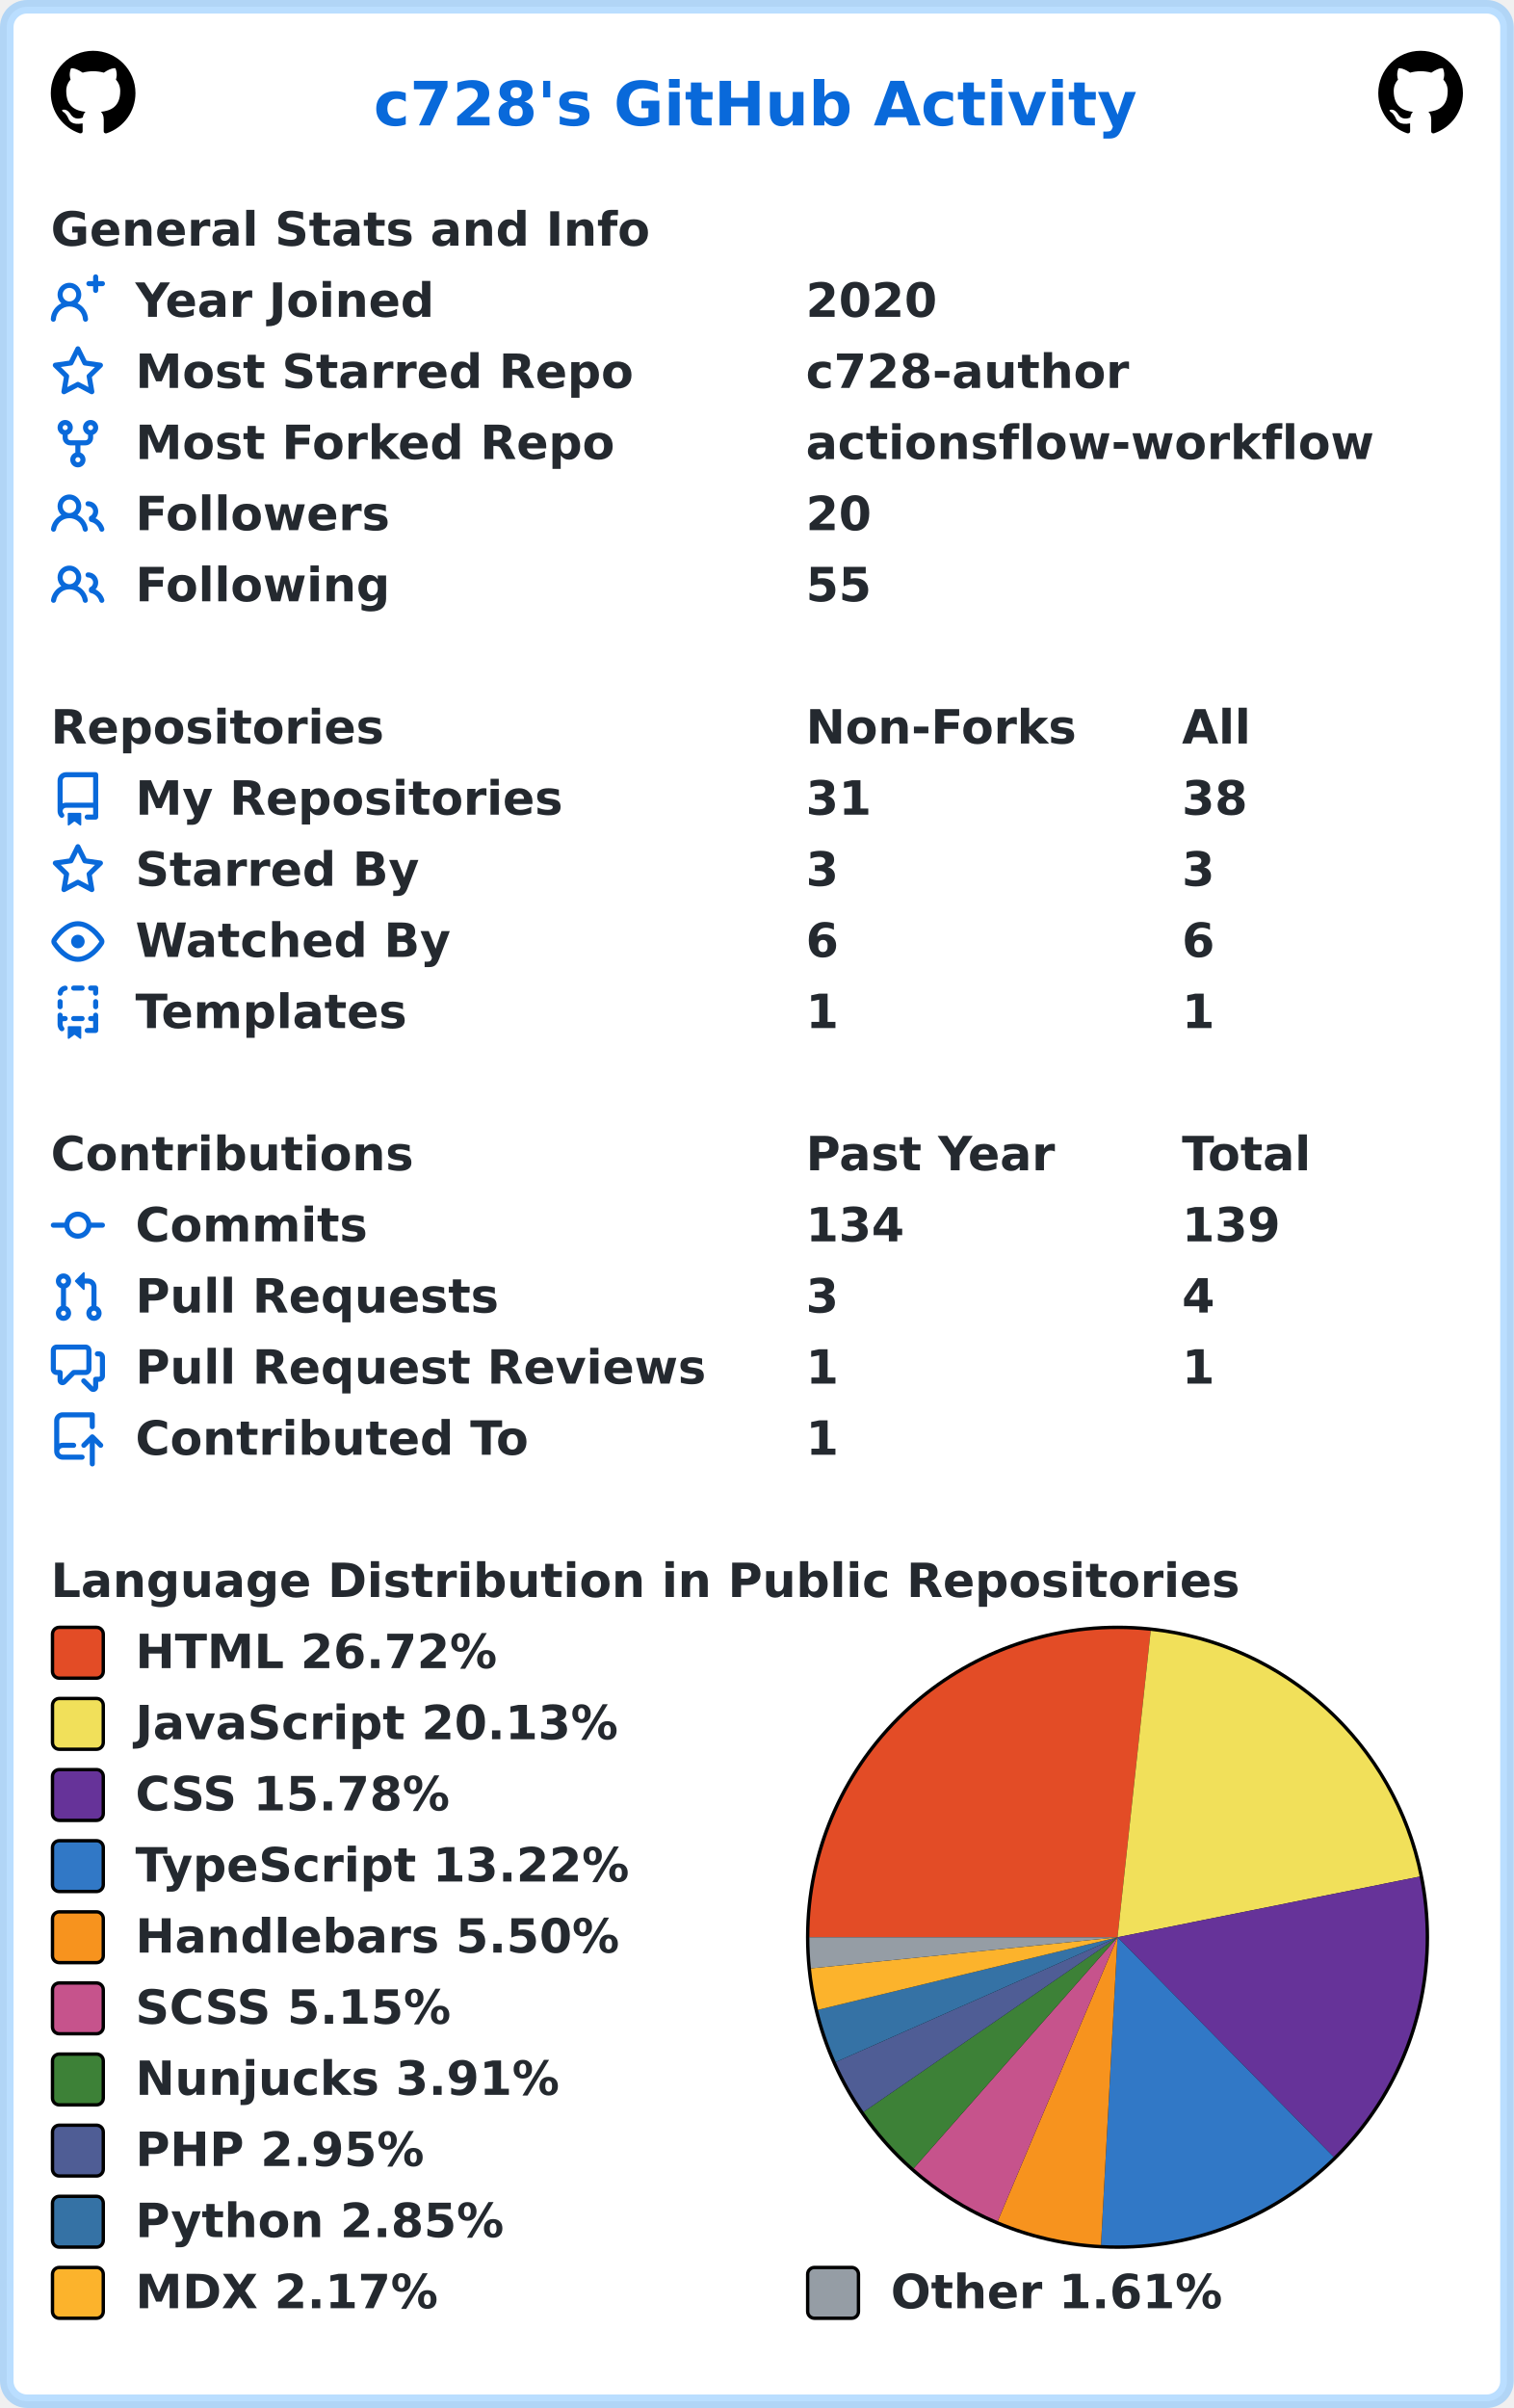
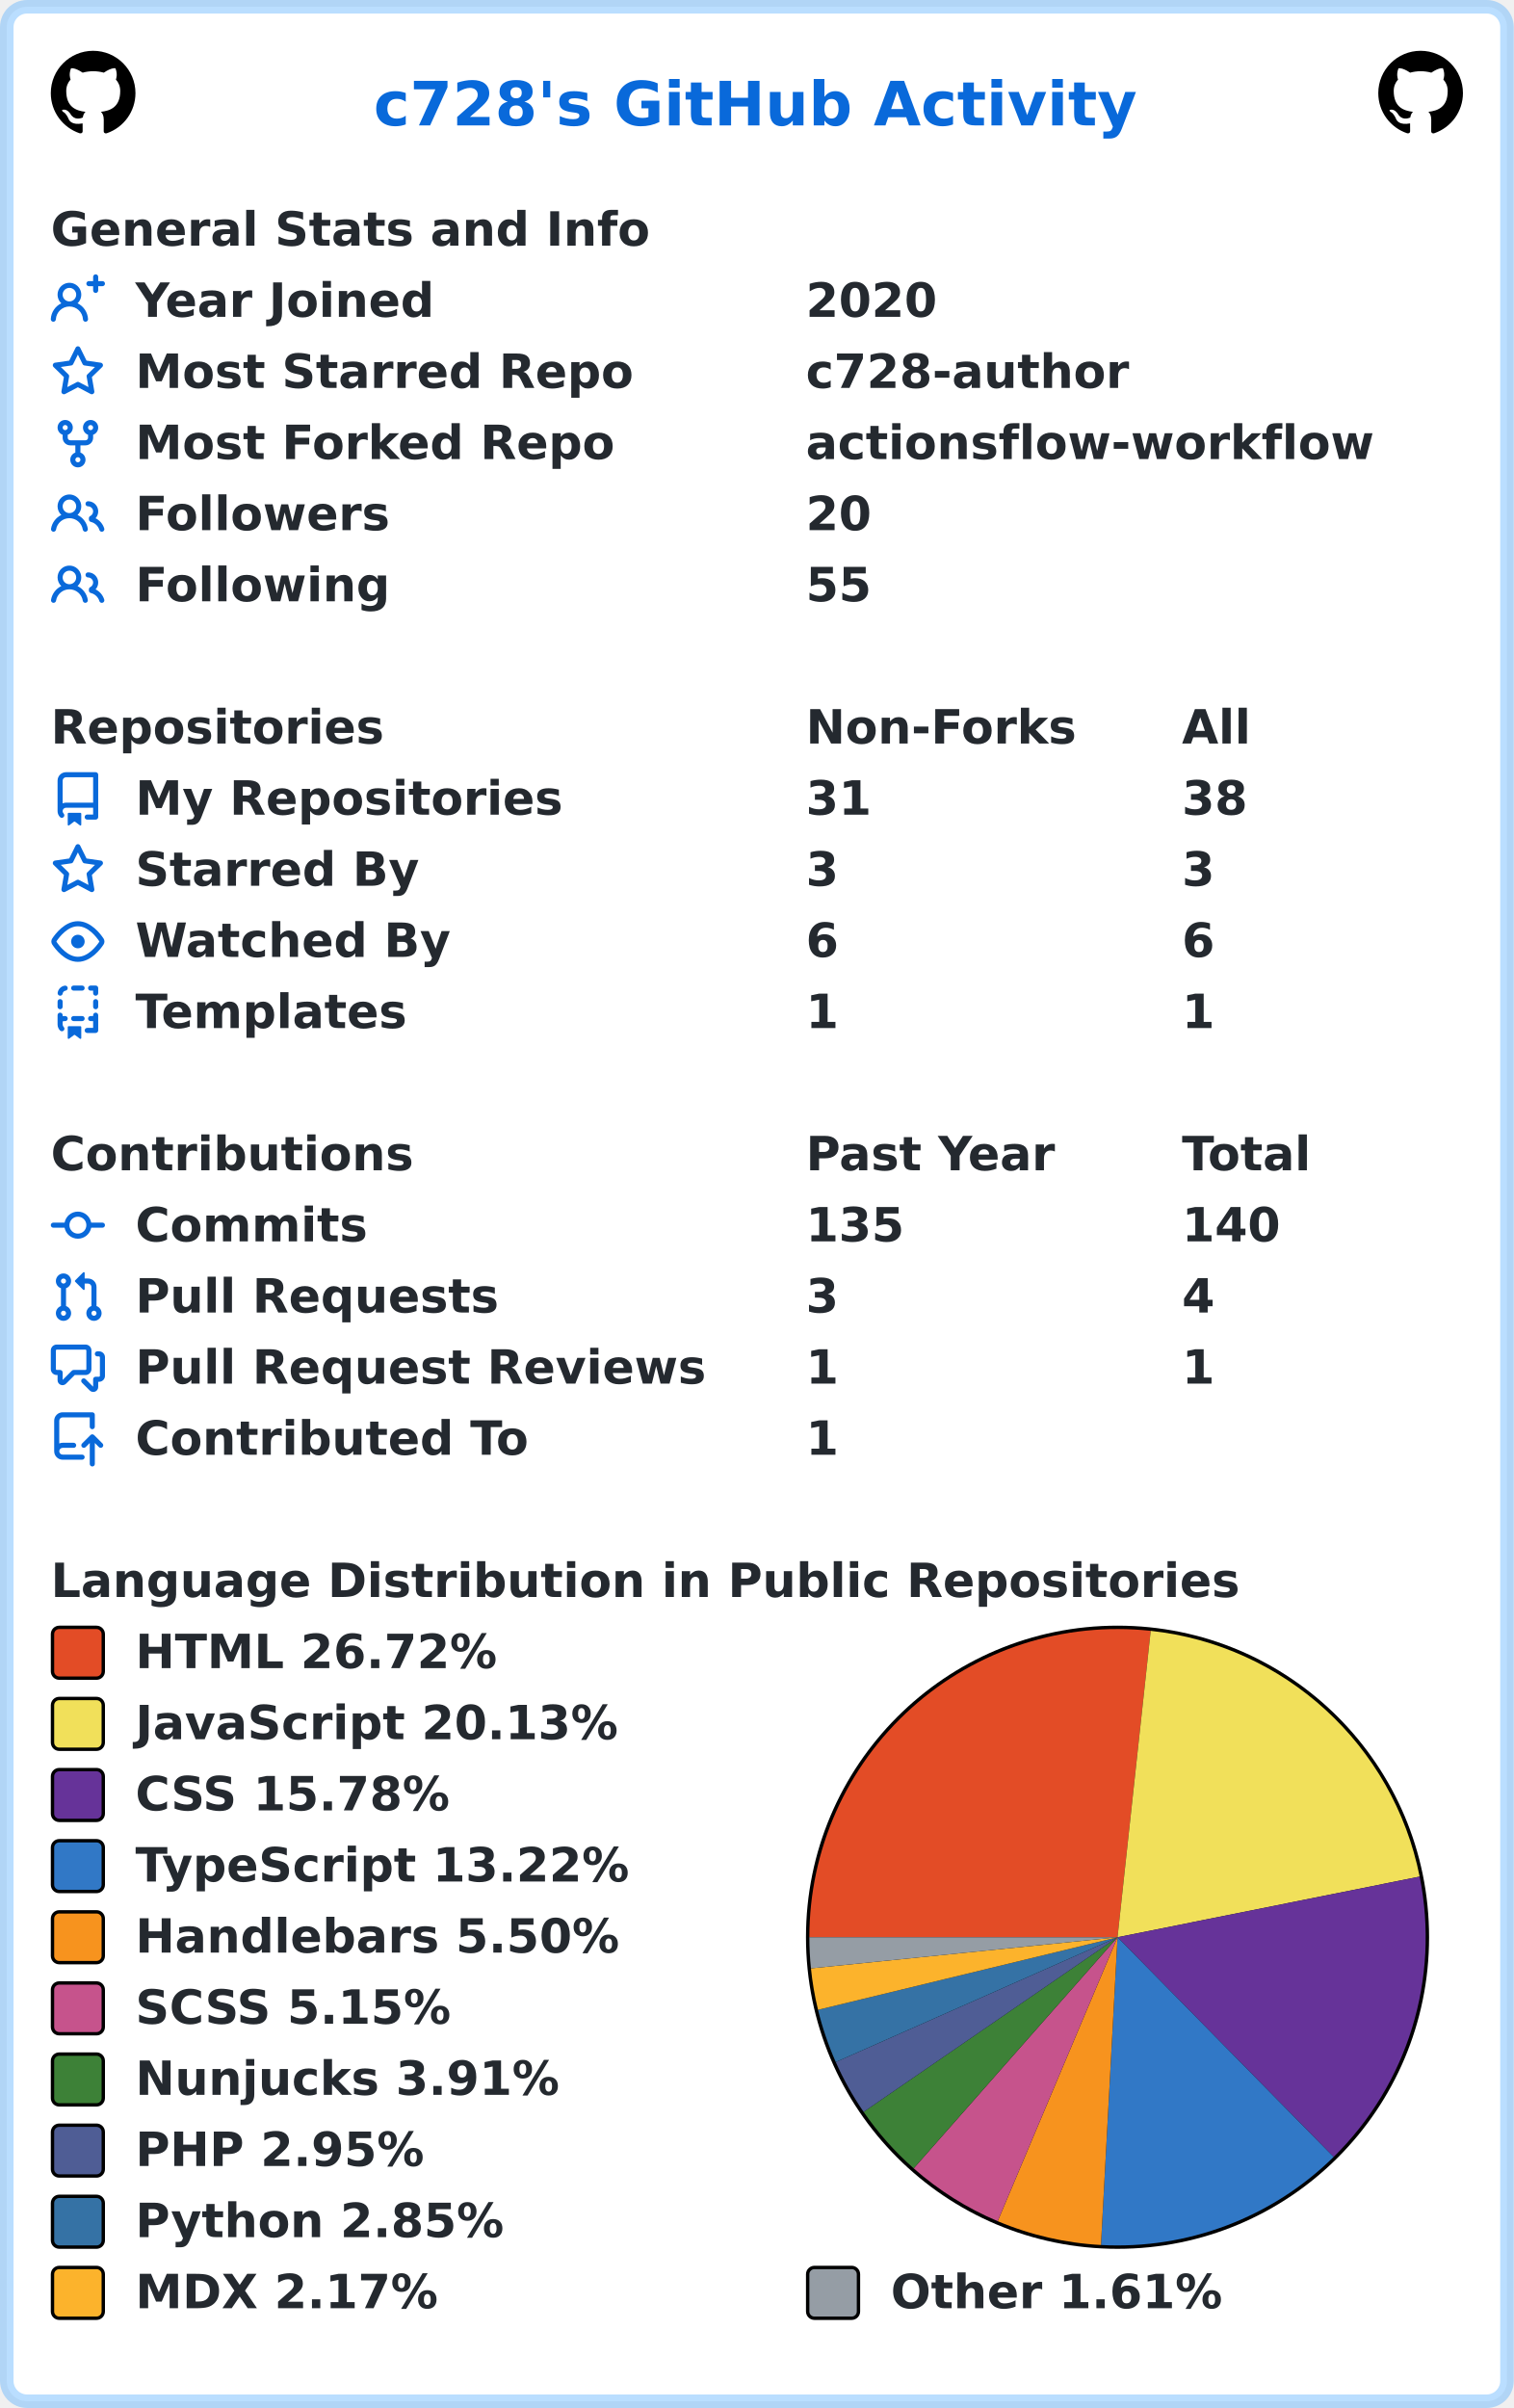
<svg xmlns="http://www.w3.org/2000/svg" width="447" height="711" viewBox="0 0 447 711" lang="en" xml:lang="en">
  <rect x="2" y="2" stroke-width="4" rx="6" width="443" height="707" stroke="rgba(84,174,255,0.4)" fill="#ffffff" />
  <g font-weight="600" font-size="110pt" font-family="Verdana,Geneva,DejaVu Sans,sans-serif" text-rendering="geometricPrecision">
    <text x="897" y="301" lengthAdjust="spacingAndGlyphs" textLength="1833" transform="scale(0.123)" fill="#0969da">c728's GitHub Activity</text>
    <svg x="15" y="15" width="25" height="25" viewBox="0 0 16 16">
      <path fill="#000000" fill-rule="evenodd" d="M8 0C3.58 0 0 3.58 0 8c0 3.54 2.29 6.53 5.47 7.59.4.07.55-.17.55-.38 0-.19-.01-.82-.01-1.49-2.01.37-2.53-.49-2.69-.94-.09-.23-.48-.94-.82-1.13-.28-.15-.68-.52-.01-.53.63-.01 1.08.58 1.23.82.72 1.21 1.87.87 2.33.66.07-.52.28-.87.51-1.07-1.78-.2-3.64-.89-3.64-3.95 0-.87.31-1.59.82-2.15-.08-.2-.36-1.02.08-2.12 0 0 .67-.21 2.2.82.64-.18 1.32-.27 2-.27.68 0 1.36.09 2 .27 1.53-1.04 2.2-.82 2.2-.82.44 1.1.16 1.92.08 2.12.51.56.82 1.27.82 2.15 0 3.07-1.87 3.75-3.65 3.95.29.25.54.73.54 1.48 0 1.07-.01 1.93-.01 2.2 0 .21.15.46.55.38A8.013 8.013 0 0016 8c0-4.42-3.58-8-8-8z" />
    </svg>
    <svg x="407" y="15" width="25" height="25" viewBox="0 0 16 16">
      <path fill="#000000" fill-rule="evenodd" d="M8 0C3.58 0 0 3.58 0 8c0 3.54 2.29 6.53 5.47 7.59.4.07.55-.17.55-.38 0-.19-.01-.82-.01-1.49-2.01.37-2.53-.49-2.69-.94-.09-.23-.48-.94-.82-1.13-.28-.15-.68-.52-.01-.53.63-.01 1.08.58 1.23.82.72 1.21 1.87.87 2.33.66.07-.52.28-.87.51-1.07-1.78-.2-3.64-.89-3.64-3.95 0-.87.31-1.59.82-2.15-.08-.2-.36-1.02.08-2.12 0 0 .67-.21 2.2.82.64-.18 1.32-.27 2-.27.68 0 1.36.09 2 .27 1.53-1.04 2.2-.82 2.2-.82.44 1.1.16 1.92.08 2.12.51.56.82 1.27.82 2.15 0 3.07-1.87 3.75-3.65 3.95.29.25.54.73.54 1.48 0 1.07-.01 1.93-.01 2.2 0 .21.15.46.55.38A8.013 8.013 0 0016 8c0-4.42-3.58-8-8-8z" />
    </svg>
    <g transform="translate(0, 60)" fill="#24292f">
      <g transform="translate(15, 0)">
        <g transform="scale(0.095)">
          <text x="0" y="132" textLength="1851" lengthAdjust="spacingAndGlyphs">General Stats and Info</text>
        </g>
      </g>
      <g transform="translate(15, 21)">
        <path fill="#0969da" fill-rule="evenodd" d="M13.25 0a.75.75 0 01.75.75V2h1.25a.75.75 0 010 1.5H14v1.25a.75.75 0 01-1.5 0V3.5h-1.25a.75.75 0 010-1.5h1.25V.75a.75.75 0 01.75-.75zM5.5 4a2 2 0 100 4 2 2 0 000-4zm2.4 4.548a3.5 3.5 0 10-4.799 0 5.527 5.527 0 00-3.1 4.66.75.75 0 101.498.085A4.01 4.01 0 015.5 9.5a4.01 4.01 0 014.001 3.793.75.75 0 101.498-.086 5.527 5.527 0 00-3.1-4.659z" />
        <g transform="scale(0.095)">
          <text lengthAdjust="spacingAndGlyphs" textLength="932" x="263" y="132">Year Joined</text>
          <text lengthAdjust="spacingAndGlyphs" textLength="420" x="2347" y="132">2020</text>
        </g>
      </g>
      <g transform="translate(15, 42)">
        <path fill="#0969da" fill-rule="evenodd" d="M8 .25a.75.75 0 01.673.418l1.882 3.815 4.21.612a.75.75 0 01.416 1.279l-3.046 2.97.719 4.192a.75.75 0 01-1.088.791L8 12.347l-3.766 1.98a.75.75 0 01-1.088-.79l.72-4.194L.818 6.374a.75.75 0 01.416-1.28l4.21-.611L7.327.668A.75.75 0 018 .25zm0 2.445L6.615 5.5a.75.75 0 01-.564.41l-3.097.45 2.24 2.184a.75.75 0 01.216.664l-.528 3.084 2.769-1.456a.75.75 0 01.698 0l2.77 1.456-.53-3.084a.75.75 0 01.216-.664l2.24-2.183-3.096-.45a.75.75 0 01-.564-.41L8 2.694v.001z" />
        <g transform="scale(0.095)">
          <text lengthAdjust="spacingAndGlyphs" textLength="1532" x="263" y="132">Most Starred Repo</text>
          <text lengthAdjust="spacingAndGlyphs" textLength="1010" x="2347" y="132">c728-author</text>
        </g>
      </g>
      <g transform="translate(15, 63)">
        <path fill="#0969da" fill-rule="evenodd" d="M5 3.25a.75.75 0 11-1.5 0 .75.75 0 011.5 0zm0 2.122a2.25 2.25 0 10-1.5 0v.878A2.25 2.25 0 005.75 8.5h1.5v2.128a2.251 2.251 0 101.5 0V8.5h1.5a2.25 2.25 0 002.25-2.25v-.878a2.25 2.25 0 10-1.5 0v.878a.75.75 0 01-.75.75h-4.5A.75.75 0 015 6.25v-.878zm3.75 7.378a.75.75 0 11-1.5 0 .75.75 0 011.5 0zm3-8.75a.75.75 0 100-1.5.75.75 0 000 1.5z" />
        <g transform="scale(0.095)">
          <text lengthAdjust="spacingAndGlyphs" textLength="1485" x="263" y="132">Most Forked Repo</text>
          <text lengthAdjust="spacingAndGlyphs" textLength="1732" x="2347" y="132">actionsflow-workflow</text>
        </g>
      </g>
      <g transform="translate(15, 84)">
        <path fill="#0969da" fill-rule="evenodd" d="M5.5 3.5a2 2 0 100 4 2 2 0 000-4zM2 5.5a3.5 3.5 0 115.898 2.549 5.507 5.507 0 013.034 4.084.75.75 0 11-1.482.235 4.001 4.001 0 00-7.9 0 .75.75 0 01-1.482-.236A5.507 5.507 0 013.102 8.05 3.49 3.49 0 012 5.5zM11 4a.75.75 0 100 1.5 1.5 1.5 0 01.666 2.844.75.75 0 00-.416.672v.352a.75.75 0 00.574.73c1.2.289 2.162 1.2 2.522 2.372a.75.75 0 101.434-.44 5.01 5.01 0 00-2.56-3.012A3 3 0 0011 4z" />
        <g transform="scale(0.095)">
          <text lengthAdjust="spacingAndGlyphs" textLength="778" x="263" y="132">Followers</text>
          <text lengthAdjust="spacingAndGlyphs" textLength="210" x="2347" y="132">20</text>
        </g>
      </g>
      <g transform="translate(15, 105)">
        <path fill="#0969da" fill-rule="evenodd" d="M5.5 3.5a2 2 0 100 4 2 2 0 000-4zM2 5.5a3.5 3.5 0 115.898 2.549 5.507 5.507 0 013.034 4.084.75.75 0 11-1.482.235 4.001 4.001 0 00-7.9 0 .75.75 0 01-1.482-.236A5.507 5.507 0 013.102 8.05 3.49 3.49 0 012 5.5zM11 4a.75.75 0 100 1.5 1.5 1.5 0 01.666 2.844.75.75 0 00-.416.672v.352a.75.75 0 00.574.73c1.2.289 2.162 1.2 2.522 2.372a.75.75 0 101.434-.44 5.01 5.01 0 00-2.56-3.012A3 3 0 0011 4z" />
        <g transform="scale(0.095)">
          <text lengthAdjust="spacingAndGlyphs" textLength="780" x="263" y="132">Following</text>
          <text lengthAdjust="spacingAndGlyphs" textLength="210" x="2347" y="132">55</text>
        </g>
      </g>
    </g>
    <g transform="translate(0, 207)" fill="#24292f">
      <g transform="translate(15, 0)">
        <g transform="scale(0.095)">
          <text x="0" y="132" textLength="1020" lengthAdjust="spacingAndGlyphs">Repositories</text>
          <text x="2347" y="132" textLength="832" lengthAdjust="spacingAndGlyphs">Non-Forks</text>
          <text x="3516" y="132" textLength="206" lengthAdjust="spacingAndGlyphs">All</text>
        </g>
      </g>
      <g transform="translate(15, 21)">
        <path fill="#0969da" fill-rule="evenodd" d="M2 2.5A2.5 2.5 0 014.5 0h8.75a.75.75 0 01.75.75v12.5a.75.75 0 01-.75.75h-2.5a.75.75 0 110-1.5h1.75v-2h-8a1 1 0 00-.714 1.7.75.75 0 01-1.072 1.05A2.495 2.495 0 012 11.5v-9zm10.5-1V9h-8c-.356 0-.694.074-1 .208V2.5a1 1 0 011-1h8zM5 12.25v3.25a.25.25 0 00.4.2l1.45-1.087a.25.25 0 01.3 0L8.6 15.7a.25.25 0 00.4-.2v-3.25a.25.25 0 00-.25-.25h-3.5a.25.25 0 00-.25.25z" />
        <g transform="scale(0.095)">
          <text lengthAdjust="spacingAndGlyphs" textLength="1312" x="263" y="132">My Repositories</text>
          <text lengthAdjust="spacingAndGlyphs" textLength="210" x="2347" y="132">31</text>
          <text lengthAdjust="spacingAndGlyphs" textLength="210" x="3516" y="132">38</text>
        </g>
      </g>
      <g transform="translate(15, 42)">
        <path fill="#0969da" fill-rule="evenodd" d="M8 .25a.75.75 0 01.673.418l1.882 3.815 4.21.612a.75.75 0 01.416 1.279l-3.046 2.97.719 4.192a.75.75 0 01-1.088.791L8 12.347l-3.766 1.98a.75.75 0 01-1.088-.79l.72-4.194L.818 6.374a.75.75 0 01.416-1.28l4.21-.611L7.327.668A.75.75 0 018 .25zm0 2.445L6.615 5.5a.75.75 0 01-.564.41l-3.097.45 2.24 2.184a.75.75 0 01.216.664l-.528 3.084 2.769-1.456a.75.75 0 01.698 0l2.77 1.456-.53-3.084a.75.75 0 01.216-.664l2.24-2.183-3.096-.45a.75.75 0 01-.564-.41L8 2.694v.001z" />
        <g transform="scale(0.095)">
          <text lengthAdjust="spacingAndGlyphs" textLength="874" x="263" y="132">Starred By</text>
          <text lengthAdjust="spacingAndGlyphs" textLength="105" x="2347" y="132">3</text>
          <text lengthAdjust="spacingAndGlyphs" textLength="105" x="3516" y="132">3</text>
        </g>
      </g>
      <g transform="translate(15, 63)">
        <path fill="#0969da" fill-rule="evenodd" d="M1.679 7.932c.412-.621 1.242-1.75 2.366-2.717C5.175 4.242 6.527 3.5 8 3.5c1.473 0 2.824.742 3.955 1.715 1.124.967 1.954 2.096 2.366 2.717a.119.119 0 010 .136c-.412.621-1.242 1.75-2.366 2.717C10.825 11.758 9.473 12.5 8 12.5c-1.473 0-2.824-.742-3.955-1.715C2.92 9.818 2.09 8.69 1.679 8.068a.119.119 0 010-.136zM8 2c-1.981 0-3.67.992-4.933 2.078C1.797 5.169.88 6.423.43 7.1a1.619 1.619 0 000 1.798c.45.678 1.367 1.932 2.637 3.024C4.329 13.008 6.019 14 8 14c1.981 0 3.67-.992 4.933-2.078 1.27-1.091 2.187-2.345 2.637-3.023a1.619 1.619 0 000-1.798c-.45-.678-1.367-1.932-2.637-3.023C11.671 2.992 9.981 2 8 2zm0 8a2 2 0 100-4 2 2 0 000 4z" />
        <g transform="scale(0.095)">
          <text lengthAdjust="spacingAndGlyphs" textLength="993" x="263" y="132">Watched By</text>
          <text lengthAdjust="spacingAndGlyphs" textLength="105" x="2347" y="132">6</text>
          <text lengthAdjust="spacingAndGlyphs" textLength="105" x="3516" y="132">6</text>
        </g>
      </g>
      <g transform="translate(15, 84)">
        <path fill="#0969da" fill-rule="evenodd" d="M6 .75A.75.75 0 016.75 0h2.5a.75.75 0 010 1.5h-2.5A.75.75 0 016 .75zm5 0a.75.75 0 01.75-.75h1.5a.75.75 0 01.75.75v1.5a.75.75 0 01-1.5 0V1.5h-.75A.75.75 0 0111 .75zM4.992.662a.75.75 0 01-.636.848c-.436.063-.783.41-.846.846a.75.75 0 01-1.485-.212A2.501 2.501 0 014.144.025a.75.75 0 01.848.637zM2.75 4a.75.75 0 01.75.75v1.5a.75.75 0 01-1.5 0v-1.5A.75.75 0 012.75 4zm10.5 0a.75.75 0 01.75.75v1.5a.75.75 0 01-1.5 0v-1.5a.75.75 0 01.75-.75zM2.75 8a.75.75 0 01.75.75v.268A1.72 1.72 0 013.75 9h.5a.75.75 0 010 1.5h-.5a.25.25 0 00-.25.25v.75c0 .28.114.532.3.714a.75.75 0 01-1.05 1.072A2.495 2.495 0 012 11.5V8.75A.75.75 0 012.75 8zm10.5 0a.75.75 0 01.75.75v4.5a.75.75 0 01-.75.75h-2.5a.75.75 0 010-1.5h1.75v-2h-.75a.75.75 0 010-1.5h.75v-.25a.75.75 0 01.75-.75zM6 9.75A.75.75 0 016.75 9h2.5a.75.75 0 010 1.5h-2.5A.75.75 0 016 9.75zm-1 2.5v3.25a.25.25 0 00.4.2l1.45-1.087a.25.25 0 01.3 0L8.6 15.7a.25.25 0 00.4-.2v-3.25a.25.25 0 00-.25-.25h-3.5a.25.25 0 00-.25.25z" />
        <g transform="scale(0.095)">
          <text lengthAdjust="spacingAndGlyphs" textLength="868" x="263" y="132">Templates</text>
          <text lengthAdjust="spacingAndGlyphs" textLength="105" x="2347" y="132">1</text>
          <text lengthAdjust="spacingAndGlyphs" textLength="105" x="3516" y="132">1</text>
        </g>
      </g>
    </g>
    <g transform="translate(0, 333)" fill="#24292f">
      <g transform="translate(15, 0)">
        <g transform="scale(0.095)">
          <text x="0" y="132" textLength="1112" lengthAdjust="spacingAndGlyphs">Contributions</text>
          <text x="2347" y="132" textLength="774" lengthAdjust="spacingAndGlyphs">Past Year</text>
          <text x="3516" y="132" textLength="414" lengthAdjust="spacingAndGlyphs">Total</text>
        </g>
      </g>
      <g transform="translate(15, 21)">
        <path fill="#0969da" fill-rule="evenodd" d="M10.5 7.75a2.5 2.5 0 11-5 0 2.5 2.5 0 015 0zm1.43.75a4.002 4.002 0 01-7.86 0H.75a.75.75 0 110-1.5h3.32a4.001 4.001 0 017.86 0h3.32a.75.75 0 110 1.5h-3.32z" />
        <g transform="scale(0.095)">
          <text lengthAdjust="spacingAndGlyphs" textLength="734" x="263" y="132">Commits</text>
-           <text lengthAdjust="spacingAndGlyphs" textLength="315" x="2347" y="132">134</text>
-           <text lengthAdjust="spacingAndGlyphs" textLength="315" x="3516" y="132">139</text>
+           <text lengthAdjust="spacingAndGlyphs" textLength="315" x="2347" y="132">135</text>
+           <text lengthAdjust="spacingAndGlyphs" textLength="315" x="3516" y="132">140</text>
        </g>
      </g>
      <g transform="translate(15, 42)">
        <path fill="#0969da" fill-rule="evenodd" d="M7.177 3.073L9.573.677A.25.25 0 0110 .854v4.792a.25.25 0 01-.427.177L7.177 3.427a.25.25 0 010-.354zM3.75 2.5a.75.75 0 100 1.5.75.75 0 000-1.5zm-2.25.75a2.25 2.25 0 113 2.122v5.256a2.251 2.251 0 11-1.5 0V5.372A2.25 2.25 0 011.5 3.25zM11 2.5h-1V4h1a1 1 0 011 1v5.628a2.251 2.251 0 101.5 0V5A2.5 2.5 0 0011 2.5zm1 10.25a.75.75 0 111.5 0 .75.75 0 01-1.5 0zM3.75 12a.75.75 0 100 1.5.75.75 0 000-1.5z" />
        <g transform="scale(0.095)">
          <text lengthAdjust="spacingAndGlyphs" textLength="1113" x="263" y="132">Pull Requests</text>
          <text lengthAdjust="spacingAndGlyphs" textLength="105" x="2347" y="132">3</text>
          <text lengthAdjust="spacingAndGlyphs" textLength="105" x="3516" y="132">4</text>
        </g>
      </g>
      <g transform="translate(15, 63)">
        <path fill="#0969da" fill-rule="evenodd" d="M1.5 2.75a.25.25 0 01.25-.25h8.5a.25.25 0 01.25.25v5.5a.25.25 0 01-.25.25h-3.5a.75.75 0 00-.53.22L3.5 11.44V9.25a.75.75 0 00-.75-.75h-1a.25.25 0 01-.25-.25v-5.5zM1.75 1A1.75 1.75 0 000 2.75v5.5C0 9.216.784 10 1.75 10H2v1.543a1.457 1.457 0 002.487 1.03L7.061 10h3.189A1.75 1.75 0 0012 8.25v-5.5A1.75 1.75 0 0010.25 1h-8.5zM14.5 4.75a.25.25 0 00-.25-.25h-.5a.75.75 0 110-1.5h.5c.966 0 1.75.784 1.75 1.75v5.5A1.75 1.75 0 0114.25 12H14v1.543a1.457 1.457 0 01-2.487 1.03L9.22 12.28a.75.75 0 111.06-1.06l2.22 2.22v-2.19a.75.75 0 01.75-.75h1a.25.25 0 00.25-.25v-5.5z" />
        <g transform="scale(0.095)">
          <text lengthAdjust="spacingAndGlyphs" textLength="1762" x="263" y="132">Pull Request Reviews</text>
          <text lengthAdjust="spacingAndGlyphs" textLength="105" x="2347" y="132">1</text>
          <text lengthAdjust="spacingAndGlyphs" textLength="105" x="3516" y="132">1</text>
        </g>
      </g>
      <g transform="translate(15, 84)">
        <path fill="#0969da" fill-rule="evenodd" d="M1 2.5A2.5 2.5 0 013.5 0h8.75a.75.75 0 01.75.75v3.5a.75.75 0 01-1.5 0V1.5h-8a1 1 0 00-1 1v6.708A2.492 2.492 0 013.5 9h3.25a.75.75 0 010 1.5H3.5a1 1 0 100 2h5.75a.75.75 0 010 1.5H3.5A2.5 2.5 0 011 11.5v-9zm13.23 7.79a.75.75 0 001.06-1.06l-2.505-2.505a.75.75 0 00-1.06 0L9.22 9.229a.75.75 0 001.06 1.061l1.225-1.224v6.184a.75.75 0 001.5 0V9.066l1.224 1.224z" />
        <g transform="scale(0.095)">
          <text lengthAdjust="spacingAndGlyphs" textLength="1234" x="263" y="132">Contributed To</text>
          <text lengthAdjust="spacingAndGlyphs" textLength="105" x="2347" y="132">1</text>
        </g>
      </g>
    </g>
    <g transform="translate(0, 459)" fill="#24292f">
      <g transform="translate(15, 0)">
        <g transform="scale(0.095)">
          <text x="0" y="132" textLength="3652" lengthAdjust="spacingAndGlyphs">Language Distribution in Public Repositories</text>
        </g>
      </g>
      <g transform="translate(238, 21)">
        <circle cx="92" cy="92" r="92" fill="#000000" />
      </g>
      <g transform="translate(239, 22)">
        <path fill-rule="evenodd" fill="#e34c26" d="M 0.0,91 A 91 91 0 0 1 100.798 0.529 L 91,91 Z" />
        <path fill-rule="evenodd" fill="#f1e05a" d="M 100.798,0.529 A 91 91 0 0 1 180.221 73.096 L 91,91 Z" />
        <path fill-rule="evenodd" fill="#663399" d="M 180.221,73.096 A 91 91 0 0 1 154.812 155.877 L 91,91 Z" />
        <path fill-rule="evenodd" fill="#3178c6" d="M 154.812,155.877 A 91 91 0 0 1 86.111 181.869 L 91,91 Z" />
        <path fill-rule="evenodd" fill="#f7931e" d="M 86.111,181.869 A 91 91 0 0 1 55.613 174.838 L 91,91 Z" />
        <path fill-rule="evenodd" fill="#c6538c" d="M 55.613,174.838 A 91 91 0 0 1 30.801 159.242 L 91,91 Z" />
        <path fill-rule="evenodd" fill="#3d8137" d="M 30.801,159.242 A 91 91 0 0 1 16.022 142.569 L 91,91 Z" />
        <path fill-rule="evenodd" fill="#4F5D95" d="M 16.022,142.569 A 91 91 0 0 1 7.795 127.851 L 91,91 Z" />
        <path fill-rule="evenodd" fill="#3572A5" d="M 7.795,127.851 A 91 91 0 0 1 2.558 112.426 L 91,91 Z" />
        <path fill-rule="evenodd" fill="#fcb32c" d="M 2.558,112.426 A 91 91 0 0 1 0.465 100.19 L 91,91 Z" />
        <path fill-rule="evenodd" fill="#959da5" d="M 0.465,100.19 A 91 91 0 0 1 0.0 91 L 91,91 Z" />
      </g>
      <g transform="translate(15, 21)">
        <rect x="0.5" y="0.5" rx="2" width="15" height="15" fill="#e34c26" stroke-width="1" stroke="#000000" />
        <text transform="scale(0.095)" x="263" y="132" textLength="1142" lengthAdjust="spacingAndGlyphs">HTML 26.72%</text>
      </g>
      <g transform="translate(15, 42)">
        <rect x="0.5" y="0.5" rx="2" width="15" height="15" fill="#f1e05a" stroke-width="1" stroke="#000000" />
        <text transform="scale(0.095)" x="263" y="132" textLength="1516" lengthAdjust="spacingAndGlyphs">JavaScript 20.13%</text>
      </g>
      <g transform="translate(15, 63)">
        <rect x="0.5" y="0.5" rx="2" width="15" height="15" fill="#663399" stroke-width="1" stroke="#000000" />
        <text transform="scale(0.095)" x="263" y="132" textLength="1008" lengthAdjust="spacingAndGlyphs">CSS 15.78%</text>
      </g>
      <g transform="translate(15, 84)">
        <rect x="0.5" y="0.5" rx="2" width="15" height="15" fill="#3178c6" stroke-width="1" stroke="#000000" />
        <text transform="scale(0.095)" x="263" y="132" textLength="1568" lengthAdjust="spacingAndGlyphs">TypeScript 13.22%</text>
      </g>
      <g transform="translate(15, 105)">
        <rect x="0.5" y="0.5" rx="2" width="15" height="15" fill="#f7931e" stroke-width="1" stroke="#000000" />
        <text transform="scale(0.095)" x="263" y="132" textLength="1520" lengthAdjust="spacingAndGlyphs">Handlebars 5.50%</text>
      </g>
      <g transform="translate(15, 126)">
        <rect x="0.5" y="0.5" rx="2" width="15" height="15" fill="#c6538c" stroke-width="1" stroke="#000000" />
        <text transform="scale(0.095)" x="263" y="132" textLength="1008" lengthAdjust="spacingAndGlyphs">SCSS 5.15%</text>
      </g>
      <g transform="translate(15, 147)">
        <rect x="0.5" y="0.5" rx="2" width="15" height="15" fill="#3d8137" stroke-width="1" stroke="#000000" />
        <text transform="scale(0.095)" x="263" y="132" textLength="1334" lengthAdjust="spacingAndGlyphs">Nunjucks 3.91%</text>
      </g>
      <g transform="translate(15, 168)">
        <rect x="0.5" y="0.5" rx="2" width="15" height="15" fill="#4F5D95" stroke-width="1" stroke="#000000" />
        <text transform="scale(0.095)" x="263" y="132" textLength="900" lengthAdjust="spacingAndGlyphs">PHP 2.95%</text>
      </g>
      <g transform="translate(15, 189)">
        <rect x="0.5" y="0.5" rx="2" width="15" height="15" fill="#3572A5" stroke-width="1" stroke="#000000" />
        <text transform="scale(0.095)" x="263" y="132" textLength="1149" lengthAdjust="spacingAndGlyphs">Python 2.85%</text>
      </g>
      <g transform="translate(15, 210)">
        <rect x="0.5" y="0.5" rx="2" width="15" height="15" fill="#fcb32c" stroke-width="1" stroke="#000000" />
        <text transform="scale(0.095)" x="263" y="132" textLength="960" lengthAdjust="spacingAndGlyphs">MDX 2.17%</text>
        <rect x="223.5" y="0.5" rx="2" width="15" height="15" fill="#959da5" stroke-width="1" stroke="#000000" />
        <text transform="scale(0.095)" x="2611" y="132" textLength="1047" lengthAdjust="spacingAndGlyphs">Other 1.61%</text>
      </g>
    </g>
  </g>
</svg>
